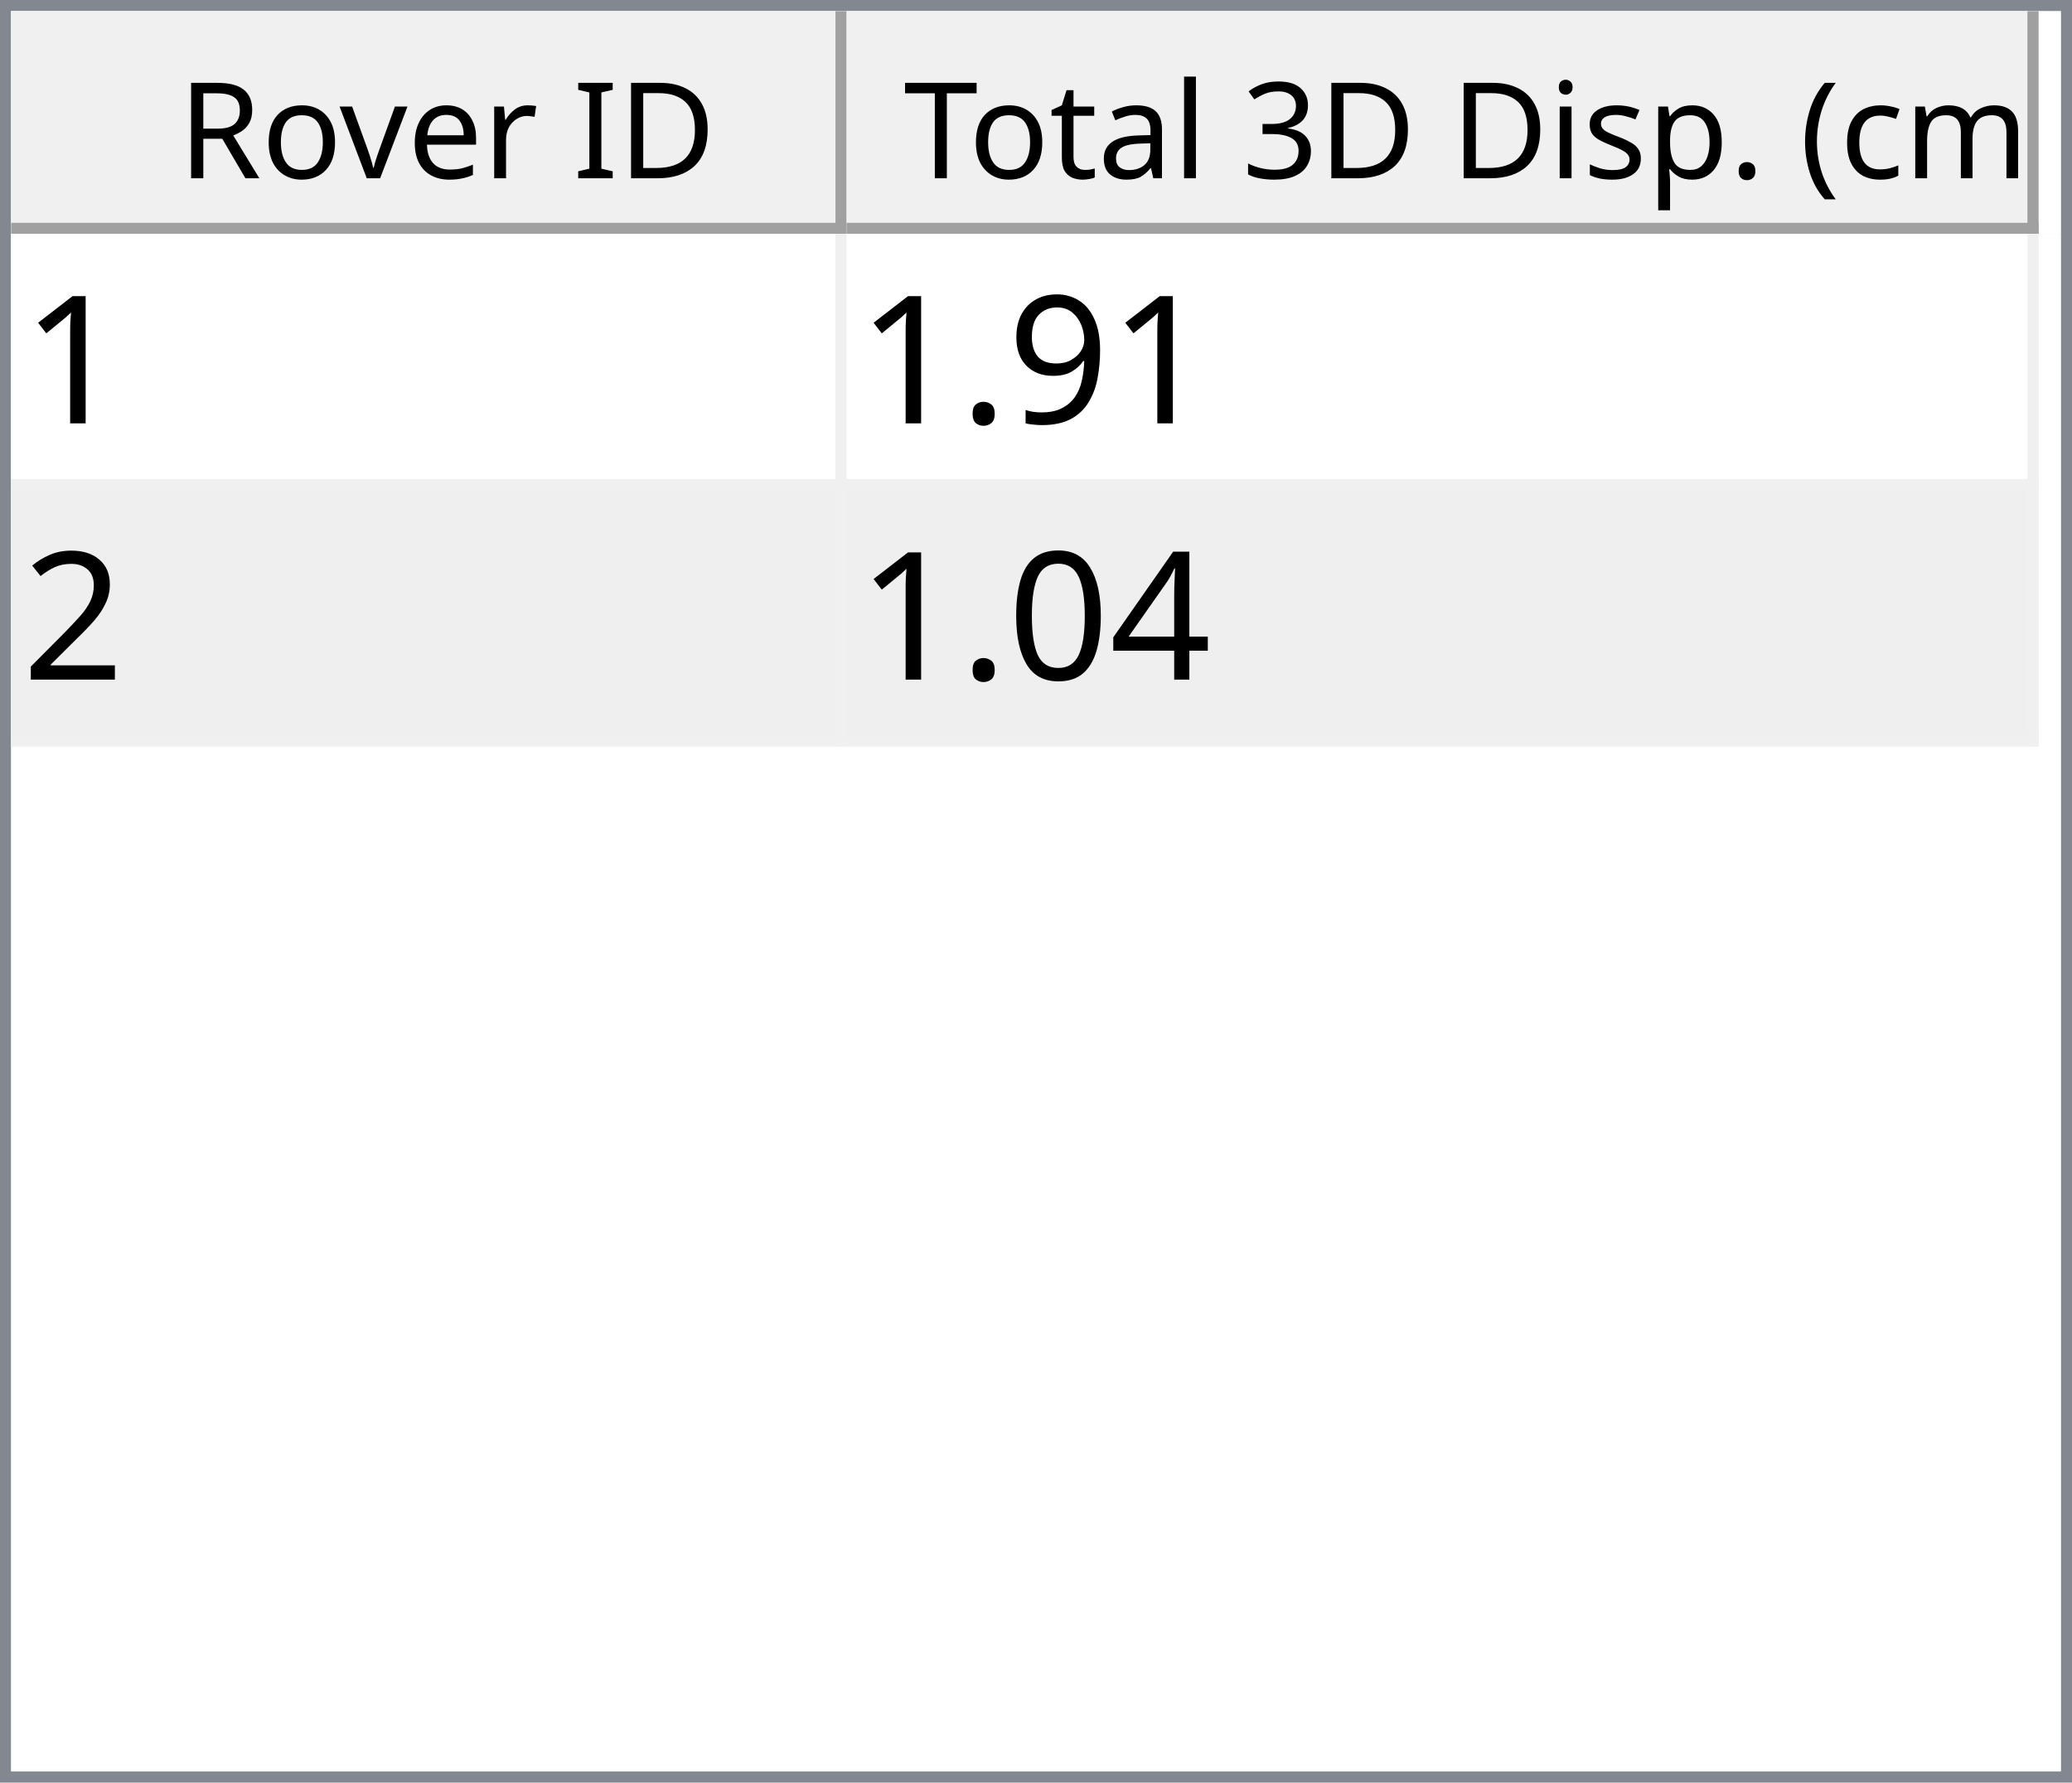
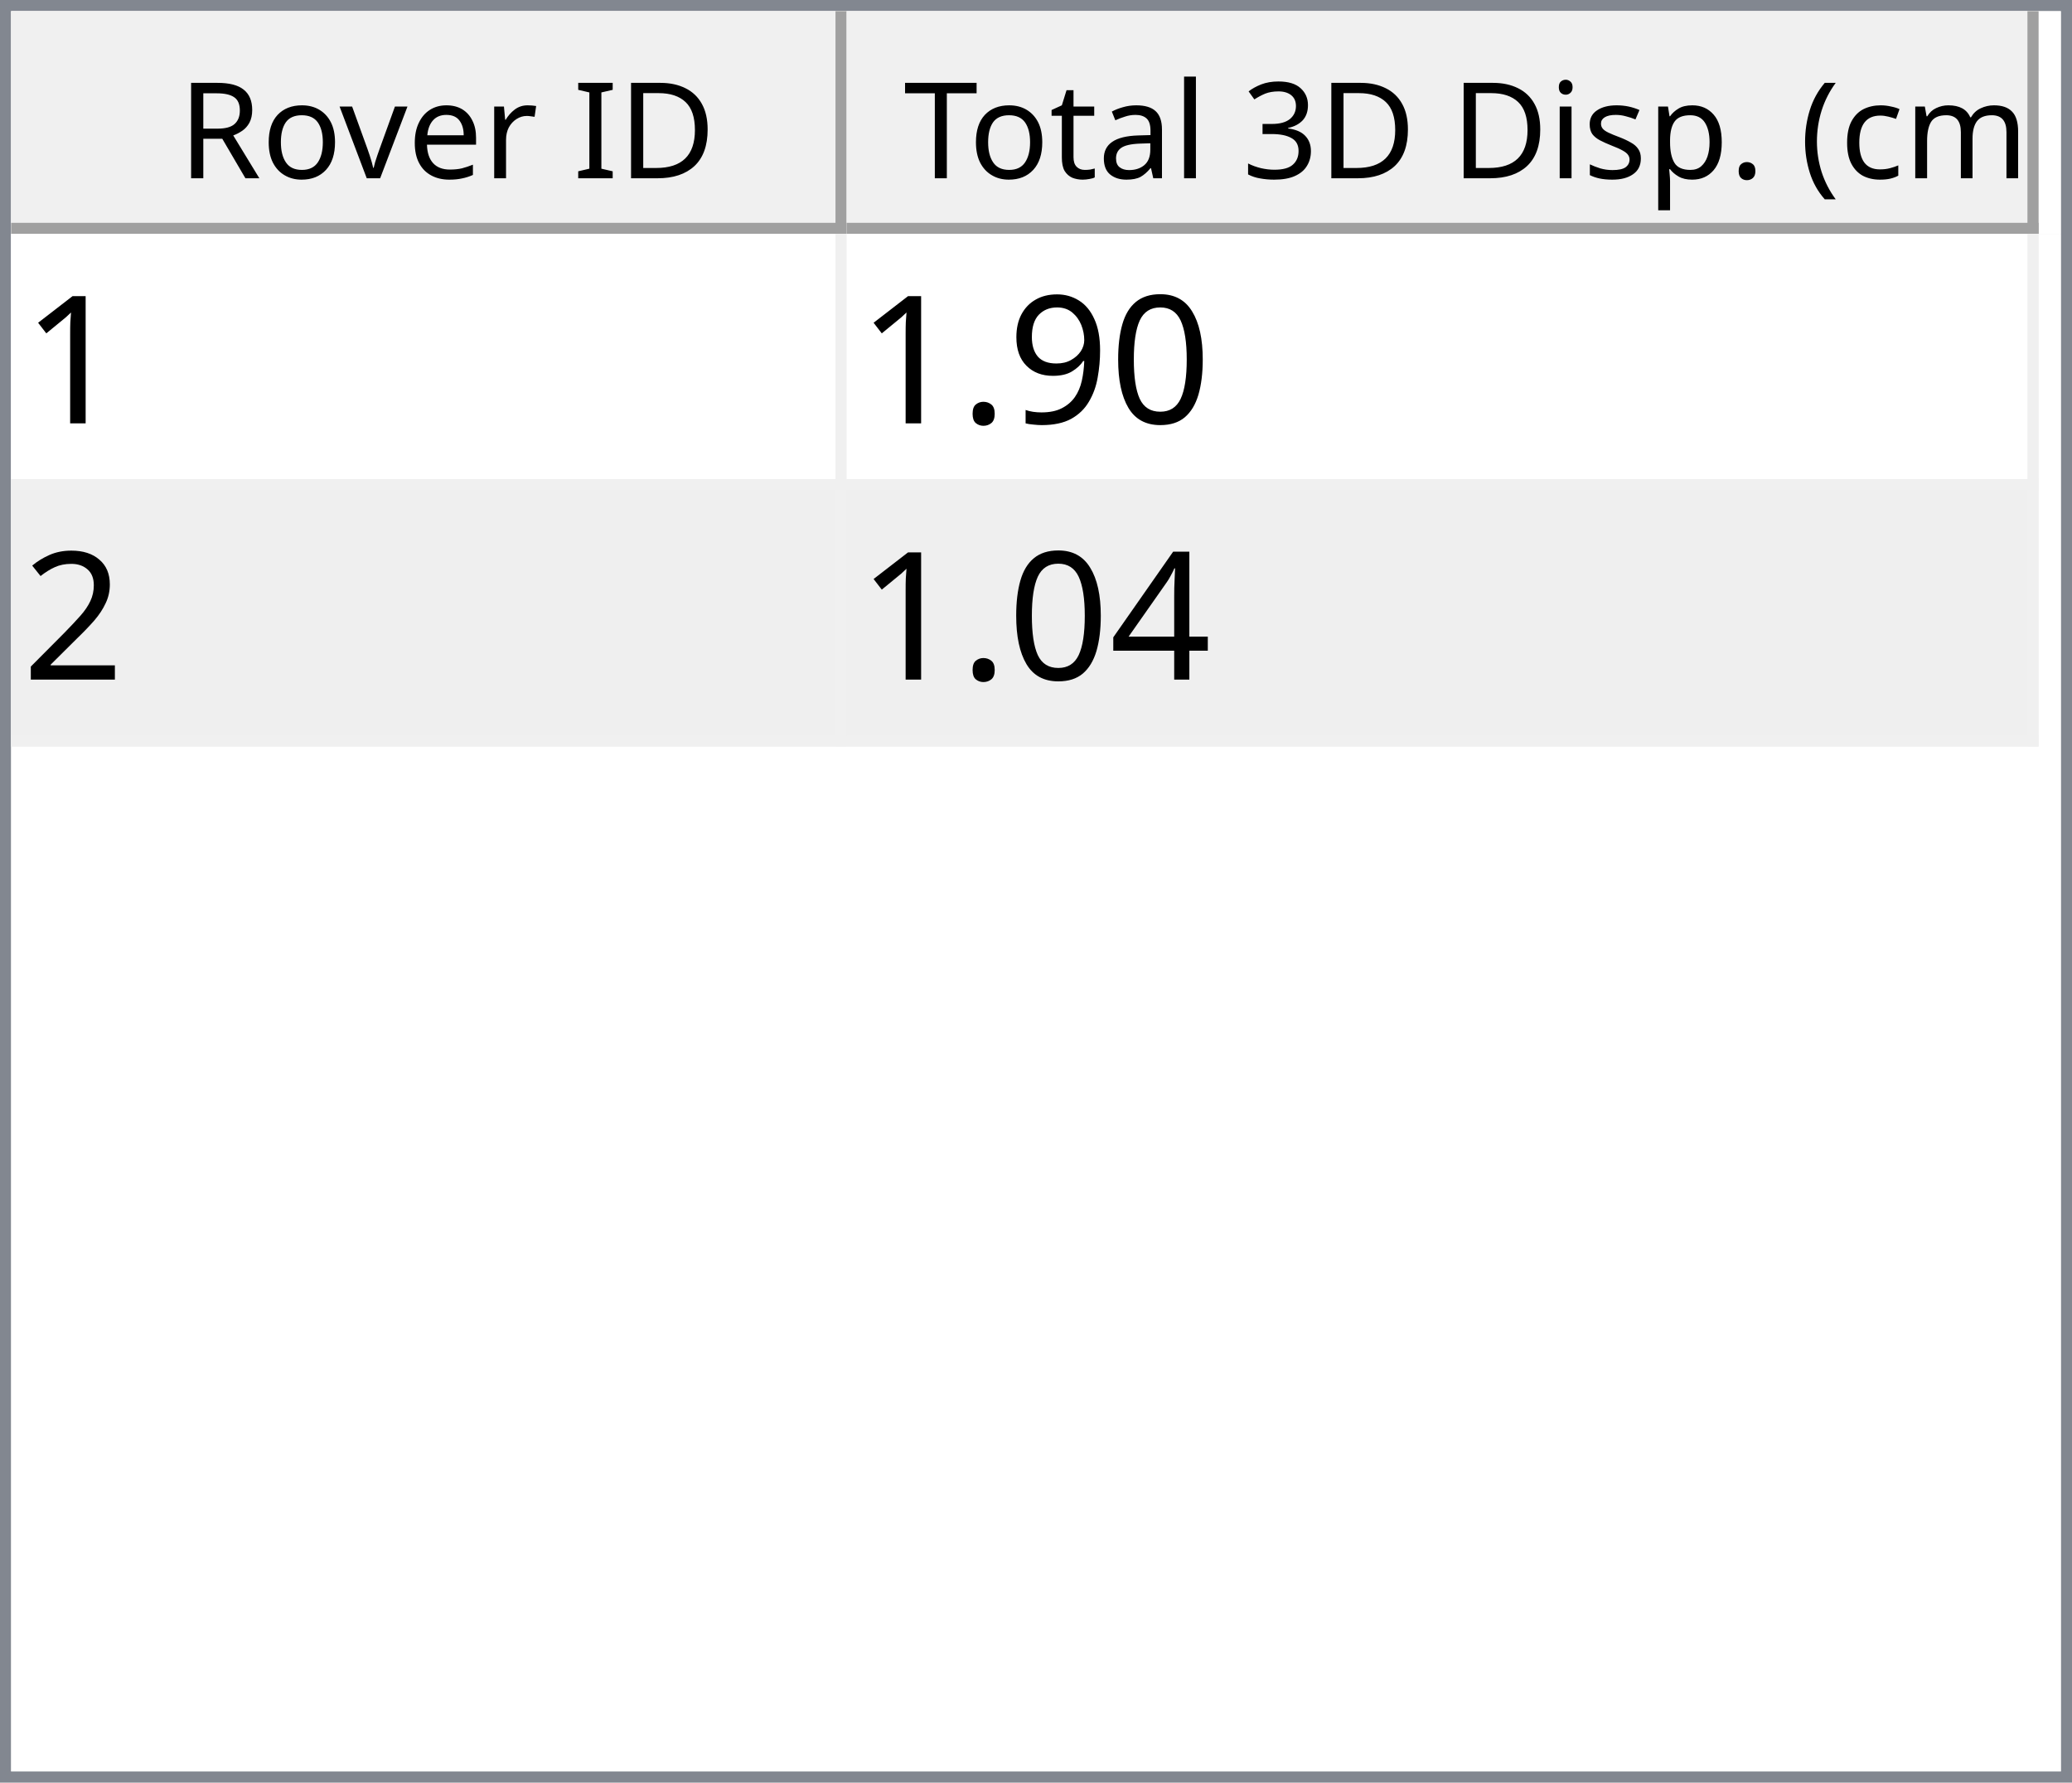
<svg xmlns="http://www.w3.org/2000/svg" style="fill-opacity:1; color-rendering:auto; color-interpolation:auto; text-rendering:auto; stroke:black; stroke-linecap:square; stroke-miterlimit:10; shape-rendering:auto; stroke-opacity:1; fill:black; stroke-dasharray:none; font-weight:normal; stroke-width:1; font-family:'Dialog'; font-style:normal; stroke-linejoin:miter; font-size:12px; stroke-dashoffset:0; image-rendering:auto;" width="186" height="160">
  <defs id="genericDefs" />
  <g>
    <defs id="defs1">
      <clipPath clipPathUnits="userSpaceOnUse" id="clipPath1">
        <path d="M0 0 L186 0 L186 160 L0 160 L0 0 Z" />
      </clipPath>
      <clipPath clipPathUnits="userSpaceOnUse" id="clipPath2">
        <path d="M0 0 L0 160 L186 160 L186 0 Z" />
      </clipPath>
      <clipPath clipPathUnits="userSpaceOnUse" id="clipPath3">
        <path d="M0 0 L0 20 L184 20 L184 0 Z" />
      </clipPath>
      <clipPath clipPathUnits="userSpaceOnUse" id="clipPath4">
        <path d="M0 0 L0 20 L75 20 L75 0 Z" />
      </clipPath>
      <clipPath clipPathUnits="userSpaceOnUse" id="clipPath5">
        <path d="M1 1 L1 19 L74 19 L74 1 Z" />
      </clipPath>
      <clipPath clipPathUnits="userSpaceOnUse" id="clipPath6">
        <path d="M0 0 L0 18 L73 18 L73 0 Z" />
      </clipPath>
      <clipPath clipPathUnits="userSpaceOnUse" id="clipPath7">
        <path d="M-0.5 -0.5 L-0.5 19.5 L74.5 19.5 L74.5 -0.5 Z" />
      </clipPath>
      <clipPath clipPathUnits="userSpaceOnUse" id="clipPath8">
        <path d="M0 0 L0 20 L107 20 L107 0 Z" />
      </clipPath>
      <clipPath clipPathUnits="userSpaceOnUse" id="clipPath9">
        <path d="M1 1 L1 19 L106 19 L106 1 Z" />
      </clipPath>
      <clipPath clipPathUnits="userSpaceOnUse" id="clipPath10">
        <path d="M0 0 L0 18 L105 18 L105 0 Z" />
      </clipPath>
      <clipPath clipPathUnits="userSpaceOnUse" id="clipPath11">
        <path d="M-0.5 -0.5 L-0.5 19.5 L106.5 19.5 L106.5 -0.5 Z" />
      </clipPath>
      <clipPath clipPathUnits="userSpaceOnUse" id="clipPath12">
        <path d="M0 0 L0 138 L184 138 L184 0 Z" />
      </clipPath>
      <clipPath clipPathUnits="userSpaceOnUse" id="clipPath13">
        <path d="M0 0 L0 46 L182 46 L182 0 Z" />
      </clipPath>
      <clipPath clipPathUnits="userSpaceOnUse" id="clipPath14">
        <path d="M-0.5 -0.5 L-0.5 45.5 L181.5 45.5 L181.5 -0.5 Z" />
      </clipPath>
      <clipPath clipPathUnits="userSpaceOnUse" id="clipPath15">
        <path d="M0 0 L0 22 L74 22 L74 0 Z" />
      </clipPath>
      <clipPath clipPathUnits="userSpaceOnUse" id="clipPath16">
        <path d="M0 0 L0 22 L106 22 L106 0 Z" />
      </clipPath>
      <font horiz-adv-x="64.551" id="font1">
        <font-face ascent="107.91" descent="25.098" units-per-em="100" style="font-style:normal; font-family:Segoe UI; font-weight:normal;" />
        <missing-glyph horiz-adv-x="64.551" d="M8.109 0 L8.109 68.266 L56.453 68.266 L56.453 0 L8.109 0 ZM15.328 7.234 L49.219 7.234 L49.219 61.031 L15.328 61.031 L15.328 7.234 Z" />
        <glyph unicode="D" horiz-adv-x="70.117" d="M9.188 0 L9.188 70.016 L28.516 70.016 Q65.531 70.016 65.531 35.891 Q65.531 19.672 55.25 9.836 Q44.969 0 27.734 0 L9.188 0 ZM17.391 62.594 L17.391 7.422 L27.828 7.422 Q41.609 7.422 49.273 14.797 Q56.938 22.172 56.938 35.688 Q56.938 62.594 28.328 62.594 L17.391 62.594 Z" />
        <glyph unicode="I" horiz-adv-x="26.611" d="M17.391 0 L9.188 0 L9.188 70.016 L17.391 70.016 L17.391 0 Z" />
        <glyph unicode=" " horiz-adv-x="27.393" d="" />
        <glyph unicode="r" horiz-adv-x="34.766" d="M34.188 41.891 Q32.078 43.5 28.125 43.5 Q23 43.5 19.555 38.672 Q16.109 33.844 16.109 25.484 L16.109 0 L8.109 0 L8.109 50 L16.109 50 L16.109 39.703 L16.312 39.703 Q18.016 44.969 21.531 47.922 Q25.047 50.875 29.391 50.875 Q32.516 50.875 34.188 50.203 L34.188 41.891 Z" />
        <glyph unicode="e" horiz-adv-x="52.295" d="M48.297 23 L12.984 23 Q13.188 14.656 17.484 10.109 Q21.781 5.562 29.297 5.562 Q37.75 5.562 44.828 11.141 L44.828 3.609 Q38.234 -1.172 27.391 -1.172 Q16.797 -1.172 10.742 5.641 Q4.688 12.453 4.688 24.812 Q4.688 36.469 11.305 43.82 Q17.922 51.172 27.734 51.172 Q37.547 51.172 42.922 44.828 Q48.297 38.484 48.297 27.203 L48.297 23 ZM40.094 29.781 Q40.047 36.719 36.75 40.578 Q33.453 44.438 27.594 44.438 Q21.922 44.438 17.969 40.383 Q14.016 36.328 13.094 29.781 L40.094 29.781 Z" />
        <glyph unicode="v" horiz-adv-x="47.9" d="M47.406 50 L27.484 0 L19.625 0 L0.688 50 L9.469 50 L22.172 13.672 Q23.578 9.672 23.922 6.688 L24.125 6.688 Q24.609 10.453 25.688 13.484 L38.969 50 L47.406 50 Z" />
        <glyph unicode="o" horiz-adv-x="58.594" d="M29 -1.172 Q17.922 -1.172 11.305 5.836 Q4.688 12.844 4.688 24.422 Q4.688 37.016 11.57 44.094 Q18.453 51.172 30.172 51.172 Q41.359 51.172 47.633 44.289 Q53.906 37.406 53.906 25.203 Q53.906 13.234 47.141 6.031 Q40.375 -1.172 29 -1.172 ZM29.594 44.438 Q21.875 44.438 17.383 39.188 Q12.891 33.938 12.891 24.703 Q12.891 15.828 17.43 10.695 Q21.969 5.562 29.594 5.562 Q37.359 5.562 41.531 10.594 Q45.703 15.625 45.703 24.906 Q45.703 34.281 41.531 39.359 Q37.359 44.438 29.594 44.438 Z" />
        <glyph unicode="R" horiz-adv-x="59.814" d="M59.375 0 L49.609 0 L37.891 19.625 Q36.281 22.359 34.766 24.289 Q33.25 26.219 31.664 27.438 Q30.078 28.656 28.25 29.219 Q26.422 29.781 24.125 29.781 L17.391 29.781 L17.391 0 L9.188 0 L9.188 70.016 L30.078 70.016 Q34.672 70.016 38.555 68.867 Q42.438 67.719 45.289 65.375 Q48.141 63.031 49.758 59.547 Q51.375 56.062 51.375 51.375 Q51.375 47.703 50.273 44.656 Q49.172 41.609 47.148 39.211 Q45.125 36.812 42.266 35.133 Q39.406 33.453 35.844 32.516 L35.844 32.328 Q37.594 31.547 38.891 30.547 Q40.188 29.547 41.359 28.18 Q42.531 26.812 43.68 25.078 Q44.828 23.344 46.234 21.047 L59.375 0 ZM17.391 62.594 L17.391 37.203 L28.516 37.203 Q31.594 37.203 34.203 38.133 Q36.812 39.062 38.719 40.797 Q40.625 42.531 41.703 45.047 Q42.781 47.562 42.781 50.688 Q42.781 56.297 39.141 59.445 Q35.5 62.594 28.609 62.594 L17.391 62.594 Z" />
        <glyph unicode=")" horiz-adv-x="30.176" d="M8.297 -15.922 L1.172 -15.922 Q16.406 2.344 16.406 26.812 Q16.406 51.469 1.078 70.016 L8.297 70.016 Q23.531 52.156 23.531 26.703 Q23.531 1.375 8.297 -15.922 Z" />
        <glyph unicode="m" horiz-adv-x="86.133" d="M79.109 0 L71.094 0 L71.094 28.719 Q71.094 37.016 68.531 40.727 Q65.969 44.438 59.906 44.438 Q54.781 44.438 51.195 39.75 Q47.609 35.062 47.609 28.516 L47.609 0 L39.594 0 L39.594 29.688 Q39.594 44.438 28.219 44.438 Q22.953 44.438 19.531 40.016 Q16.109 35.594 16.109 28.516 L16.109 0 L8.109 0 L8.109 50 L16.109 50 L16.109 42.094 L16.312 42.094 Q21.625 51.172 31.844 51.172 Q36.969 51.172 40.773 48.312 Q44.578 45.453 46 40.828 Q51.562 51.172 62.594 51.172 Q79.109 51.172 79.109 30.812 L79.109 0 Z" />
        <glyph unicode="c" horiz-adv-x="46.191" d="M42.188 2.297 Q36.422 -1.172 28.516 -1.172 Q17.828 -1.172 11.258 5.789 Q4.688 12.75 4.688 23.828 Q4.688 36.188 11.766 43.68 Q18.844 51.172 30.672 51.172 Q37.25 51.172 42.281 48.734 L42.281 40.531 Q36.719 44.438 30.375 44.438 Q22.703 44.438 17.797 38.945 Q12.891 33.453 12.891 24.516 Q12.891 15.719 17.508 10.641 Q22.125 5.562 29.891 5.562 Q36.422 5.562 42.188 9.906 L42.188 2.297 Z" />
        <glyph unicode="(" horiz-adv-x="30.176" d="M29.109 -15.922 L21.969 -15.922 Q6.844 1.375 6.844 26.703 Q6.844 52.156 21.969 70.016 L29.203 70.016 Q13.875 51.469 13.875 26.812 Q13.875 2.344 29.109 -15.922 Z" />
        <glyph unicode="." horiz-adv-x="21.68" d="M10.891 -1.078 Q8.641 -1.078 7.055 0.539 Q5.469 2.156 5.469 4.391 Q5.469 6.641 7.055 8.273 Q8.641 9.906 10.891 9.906 Q13.188 9.906 14.797 8.273 Q16.406 6.641 16.406 4.391 Q16.406 2.156 14.797 0.539 Q13.188 -1.078 10.891 -1.078 Z" />
        <glyph unicode="p" horiz-adv-x="58.789" d="M16.312 7.234 L16.109 7.234 L16.109 -23 L8.109 -23 L8.109 50 L16.109 50 L16.109 41.219 L16.312 41.219 Q22.219 51.172 33.594 51.172 Q43.266 51.172 48.688 44.461 Q54.109 37.75 54.109 26.469 Q54.109 13.922 48 6.375 Q41.891 -1.172 31.297 -1.172 Q21.578 -1.172 16.312 7.234 ZM16.109 27.391 L16.109 20.406 Q16.109 14.203 20.141 9.883 Q24.172 5.562 30.375 5.562 Q37.641 5.562 41.773 11.133 Q45.906 16.703 45.906 26.609 Q45.906 34.969 42.047 39.703 Q38.188 44.438 31.594 44.438 Q24.609 44.438 20.359 39.578 Q16.109 34.719 16.109 27.391 Z" />
        <glyph unicode="s" horiz-adv-x="42.432" d="M5.078 1.812 L5.078 10.406 Q11.625 5.562 19.484 5.562 Q30.031 5.562 30.031 12.594 Q30.031 14.594 29.125 15.992 Q28.219 17.391 26.68 18.461 Q25.141 19.531 23.07 20.383 Q21 21.234 18.609 22.172 Q15.281 23.484 12.766 24.828 Q10.25 26.172 8.57 27.859 Q6.891 29.547 6.031 31.695 Q5.172 33.844 5.172 36.719 Q5.172 40.234 6.789 42.945 Q8.406 45.656 11.086 47.484 Q13.766 49.312 17.211 50.242 Q20.656 51.172 24.312 51.172 Q30.812 51.172 35.938 48.922 L35.938 40.828 Q30.422 44.438 23.25 44.438 Q21 44.438 19.195 43.922 Q17.391 43.406 16.094 42.477 Q14.797 41.547 14.086 40.258 Q13.375 38.969 13.375 37.406 Q13.375 35.453 14.086 34.133 Q14.797 32.812 16.164 31.789 Q17.531 30.766 19.484 29.938 Q21.438 29.109 23.922 28.125 Q27.25 26.859 29.883 25.516 Q32.516 24.172 34.375 22.484 Q36.234 20.797 37.234 18.602 Q38.234 16.406 38.234 13.375 Q38.234 9.672 36.602 6.938 Q34.969 4.203 32.234 2.398 Q29.5 0.594 25.93 -0.289 Q22.359 -1.172 18.453 -1.172 Q10.75 -1.172 5.078 1.812 Z" />
        <glyph unicode="i" horiz-adv-x="24.219" d="M12.203 62.703 Q10.062 62.703 8.547 64.164 Q7.031 65.625 7.031 67.875 Q7.031 70.125 8.547 71.609 Q10.062 73.094 12.203 73.094 Q14.406 73.094 15.945 71.609 Q17.484 70.125 17.484 67.875 Q17.484 65.719 15.945 64.211 Q14.406 62.703 12.203 62.703 ZM16.109 0 L8.109 0 L8.109 50 L16.109 50 L16.109 0 Z" />
        <glyph unicode="3" horiz-adv-x="53.906" d="M46.531 19.828 Q46.531 15.094 44.75 11.211 Q42.969 7.328 39.719 4.57 Q36.469 1.812 31.93 0.297 Q27.391 -1.219 21.922 -1.219 Q11.922 -1.219 6 2.594 L6 11.188 Q13.094 5.609 22.219 5.609 Q25.875 5.609 28.828 6.539 Q31.781 7.469 33.906 9.227 Q36.031 10.984 37.18 13.477 Q38.328 15.969 38.328 19.094 Q38.328 32.812 18.797 32.812 L12.984 32.812 L12.984 39.594 L18.5 39.594 Q35.797 39.594 35.797 52.484 Q35.797 64.406 22.609 64.406 Q15.188 64.406 8.688 59.422 L8.688 67.188 Q15.375 71.188 24.609 71.188 Q29 71.188 32.57 69.969 Q36.141 68.75 38.68 66.555 Q41.219 64.359 42.609 61.281 Q44 58.203 44 54.5 Q44 40.672 30.031 36.719 L30.031 36.531 Q33.594 36.141 36.625 34.797 Q39.656 33.453 41.852 31.305 Q44.047 29.156 45.289 26.25 Q46.531 23.344 46.531 19.828 Z" />
        <glyph unicode="l" horiz-adv-x="24.219" d="M16.109 0 L8.109 0 L8.109 74.031 L16.109 74.031 L16.109 0 Z" />
        <glyph unicode="a" horiz-adv-x="50.879" d="M43.891 0 L35.891 0 L35.891 7.812 L35.688 7.812 Q30.469 -1.172 20.312 -1.172 Q12.844 -1.172 8.617 2.781 Q4.391 6.734 4.391 13.281 Q4.391 27.297 20.906 29.594 L35.891 31.688 Q35.891 44.438 25.594 44.438 Q16.547 44.438 9.281 38.281 L9.281 46.484 Q16.656 51.172 26.266 51.172 Q43.891 51.172 43.891 32.516 L43.891 0 ZM35.891 25.297 L23.828 23.641 Q18.266 22.859 15.43 20.875 Q12.594 18.891 12.594 13.875 Q12.594 10.203 15.211 7.883 Q17.828 5.562 22.172 5.562 Q28.125 5.562 32.008 9.742 Q35.891 13.922 35.891 20.312 L35.891 25.297 Z" />
        <glyph unicode="t" horiz-adv-x="33.887" d="M31.297 0.484 Q28.469 -1.078 23.828 -1.078 Q10.688 -1.078 10.688 13.578 L10.688 43.172 L2.094 43.172 L2.094 50 L10.688 50 L10.688 62.203 L18.703 64.797 L18.703 50 L31.297 50 L31.297 43.172 L18.703 43.172 L18.703 14.984 Q18.703 9.969 20.414 7.82 Q22.125 5.672 26.078 5.672 Q29.109 5.672 31.297 7.328 L31.297 0.484 Z" />
        <glyph unicode="T" horiz-adv-x="52.393" d="M50.594 62.594 L30.375 62.594 L30.375 0 L22.172 0 L22.172 62.594 L2 62.594 L2 70.016 L50.594 70.016 L50.594 62.594 Z" />
      </font>
      <font horiz-adv-x="75.0" id="font2">
        <font-face ascent="100.537" descent="21.973" units-per-em="100" style="font-style:normal; font-family:sans-serif; font-weight:normal;" />
        <missing-glyph horiz-adv-x="75.0" d="M12.5 0 L12.5 62.5 L62.5 62.5 L62.5 0 L12.5 0 ZM14.062 1.562 L60.938 1.562 L60.938 60.938 L14.062 60.938 L14.062 1.562 Z" />
        <glyph unicode="1" horiz-adv-x="55.615" d="M37.25 0 L28.469 0 L28.469 56 Q25.297 52.984 20.141 49.953 Q14.984 46.922 10.891 45.406 L10.891 53.906 Q18.266 57.375 23.781 62.305 Q29.297 67.234 31.594 71.875 L37.25 71.875 L37.25 0 Z" />
+         <glyph unicode="0" horiz-adv-x="55.615" d="M4.156 35.297 Q4.156 48 6.766 55.742 Q9.375 63.484 14.523 67.68 Q19.672 71.875 27.484 71.875 Q33.25 71.875 37.594 69.555 Q41.938 67.234 44.773 62.867 Q47.609 58.5 49.219 52.227 Q50.828 45.953 50.828 35.297 Q50.828 22.703 48.242 14.969 Q45.656 7.234 40.508 3.008 Q35.359 -1.219 27.484 -1.219 Q17.141 -1.219 11.234 6.203 Q4.156 15.141 4.156 35.297 ZM13.188 35.297 Q13.188 17.672 17.312 11.836 Q21.438 6 27.484 6 Q33.547 6 37.672 11.859 Q41.797 17.719 41.797 35.297 Q41.797 52.984 37.672 58.789 Q33.547 64.594 27.391 64.594 Q21.344 64.594 17.719 59.469 Q13.188 52.938 13.188 35.297 Z" />
        <glyph unicode="9" horiz-adv-x="55.615" d="M5.469 16.547 L13.922 17.328 Q14.984 11.375 18.016 8.688 Q21.047 6 25.781 6 Q29.828 6 32.883 7.859 Q35.938 9.719 37.891 12.82 Q39.844 15.922 41.164 21.195 Q42.484 26.469 42.484 31.938 Q42.484 32.516 42.438 33.688 Q39.797 29.5 35.234 26.883 Q30.672 24.266 25.344 24.266 Q16.453 24.266 10.305 30.711 Q4.156 37.156 4.156 47.703 Q4.156 58.594 10.578 65.234 Q17 71.875 26.656 71.875 Q33.641 71.875 39.43 68.117 Q45.219 64.359 48.219 57.398 Q51.219 50.438 51.219 37.25 Q51.219 23.531 48.242 15.406 Q45.266 7.281 39.383 3.031 Q33.5 -1.219 25.594 -1.219 Q17.188 -1.219 11.867 3.445 Q6.547 8.109 5.469 16.547 ZM41.453 48.141 Q41.453 55.719 37.43 60.156 Q33.406 64.594 27.734 64.594 Q21.875 64.594 17.531 59.812 Q13.188 55.031 13.188 47.406 Q13.188 40.578 17.312 36.305 Q21.438 32.031 27.484 32.031 Q33.594 32.031 37.523 36.305 Q41.453 40.578 41.453 48.141 Z" />
        <glyph unicode="." horiz-adv-x="27.783" d="M9.078 0 L9.078 10.016 L19.094 10.016 L19.094 0 L9.078 0 Z" />
        <glyph unicode="2" horiz-adv-x="55.615" d="M50.344 8.453 L50.344 0 L3.031 0 Q2.938 3.172 4.047 6.109 Q5.859 10.938 9.836 15.625 Q13.812 20.312 21.344 26.469 Q33.016 36.031 37.117 41.625 Q41.219 47.219 41.219 52.203 Q41.219 57.422 37.477 61.008 Q33.734 64.594 27.734 64.594 Q21.391 64.594 17.578 60.789 Q13.766 56.984 13.719 50.25 L4.688 51.172 Q5.609 61.281 11.664 66.578 Q17.719 71.875 27.938 71.875 Q38.234 71.875 44.242 66.164 Q50.25 60.453 50.25 52 Q50.25 47.703 48.492 43.555 Q46.734 39.406 42.656 34.812 Q38.578 30.219 29.109 22.219 Q21.188 15.578 18.945 13.211 Q16.703 10.844 15.234 8.453 L50.344 8.453 Z" />
        <glyph unicode="4" horiz-adv-x="55.615" d="M32.328 0 L32.328 17.141 L1.266 17.141 L1.266 25.203 L33.938 71.578 L41.109 71.578 L41.109 25.203 L50.781 25.203 L50.781 17.141 L41.109 17.141 L41.109 0 L32.328 0 ZM32.328 25.203 L32.328 57.469 L9.906 25.203 L32.328 25.203 Z" />
-         <glyph unicode="0" horiz-adv-x="55.615" d="M4.156 35.297 Q4.156 48 6.766 55.742 Q9.375 63.484 14.523 67.68 Q19.672 71.875 27.484 71.875 Q33.25 71.875 37.594 69.555 Q41.938 67.234 44.773 62.867 Q47.609 58.5 49.219 52.227 Q50.828 45.953 50.828 35.297 Q50.828 22.703 48.242 14.969 Q45.656 7.234 40.508 3.008 Q35.359 -1.219 27.484 -1.219 Q17.141 -1.219 11.234 6.203 Q4.156 15.141 4.156 35.297 ZM13.188 35.297 Q13.188 17.672 17.312 11.836 Q21.438 6 27.484 6 Q33.547 6 37.672 11.859 Q41.797 17.719 41.797 35.297 Q41.797 52.984 37.672 58.789 Q33.547 64.594 27.391 64.594 Q21.344 64.594 17.719 59.469 Q13.188 52.938 13.188 35.297 Z" />
      </font>
    </defs>
    <g style="fill:white; stroke:white;">
      <rect x="0" y="0" width="186" style="clip-path:url(#clipPath1); stroke:none;" height="160" />
    </g>
    <g style="fill:white; text-rendering:optimizeSpeed; color-rendering:optimizeSpeed; image-rendering:optimizeSpeed; shape-rendering:crispEdges; stroke:white; color-interpolation:sRGB;">
      <rect x="0" width="186" height="160" y="0" style="stroke:none;" />
      <path style="stroke:none;" d="M0 160 L186 160 L186 0 L0 0 Z" />
    </g>
    <g style="fill:rgb(240,240,240); font-family:'Segoe UI'; stroke:rgb(240,240,240);">
      <rect x="0" y="0" width="186" style="clip-path:url(#clipPath2); stroke:none;" height="160" />
    </g>
    <g style="fill:rgb(130,135,144); font-family:'Segoe UI'; stroke:rgb(130,135,144);">
      <path d="M0 0 L186 0 L186 160 L0 160 L0 0 ZM1 1 L185 1 L185 159 L1 159 L1 1 Z" style="fill-rule:evenodd; clip-path:url(#clipPath2); stroke:none;" />
    </g>
    <g style="fill:white; font-family:'Segoe UI'; stroke:white;" transform="translate(1,1)">
      <rect x="0" y="0" width="184" style="clip-path:url(#clipPath3); stroke:none;" height="20" />
    </g>
    <g style="fill:rgb(240,240,240); font-family:'Segoe UI'; stroke:rgb(240,240,240);" transform="translate(1,1)">
      <rect x="0" y="0" width="75" style="clip-path:url(#clipPath4); stroke:none;" height="20" />
    </g>
    <g style="font-family:'Segoe UI';" transform="translate(2,2)">
      <text x="14" xml:space="preserve" y="14" style="clip-path:url(#clipPath6); stroke:none;">Rover ID</text>
    </g>
    <g style="fill:rgb(160,160,160); font-family:'Segoe UI'; stroke:rgb(160,160,160); stroke-linejoin:bevel;" transform="translate(1.5,1.5)">
      <line x1="74" x2="74" y1="0" style="fill:none; clip-path:url(#clipPath7);" y2="19" />
    </g>
    <g style="fill:rgb(160,160,160); font-family:'Segoe UI'; stroke:rgb(160,160,160); stroke-linejoin:bevel;" transform="matrix(1,0,0,1,1,1) translate(0.5,0.5)">
      <line x1="0" x2="74" y1="19" style="fill:none; clip-path:url(#clipPath7);" y2="19" />
    </g>
    <g style="fill:rgb(240,240,240); font-family:'Segoe UI'; stroke:rgb(240,240,240);" transform="translate(76,1)">
      <rect x="0" y="0" width="107" style="clip-path:url(#clipPath8); stroke:none;" height="20" />
    </g>
    <g style="font-family:'Segoe UI';" transform="translate(77,2)">
      <text x="1" xml:space="preserve" y="14" style="clip-path:url(#clipPath10); stroke:none;"> Total 3D Disp. (cm)</text>
    </g>
    <g style="fill:rgb(160,160,160); font-family:'Segoe UI'; stroke:rgb(160,160,160); stroke-linejoin:bevel;" transform="translate(76.5,1.5)">
      <line x1="106" x2="106" y1="0" style="fill:none; clip-path:url(#clipPath11);" y2="19" />
    </g>
    <g style="fill:rgb(160,160,160); font-family:'Segoe UI'; stroke:rgb(160,160,160); stroke-linejoin:bevel;" transform="matrix(1,0,0,1,76,1) translate(0.5,0.5)">
      <line x1="0" x2="106" y1="19" style="fill:none; clip-path:url(#clipPath11);" y2="19" />
    </g>
    <g style="fill:white; font-family:'Segoe UI'; stroke:white;" transform="translate(1,21)">
      <rect x="0" y="0" width="184" style="clip-path:url(#clipPath12); stroke:none;" height="138" />
    </g>
    <g style="fill:rgb(240,240,240); font-size:16px; font-family:sans-serif; stroke:rgb(240,240,240);" transform="translate(1,21)">
      <rect x="0" y="0" width="182" style="clip-path:url(#clipPath13); stroke:none;" height="46" />
      <line transform="translate(0.5,0.5)" x1="0" x2="181" y1="22" style="clip-path:url(#clipPath14); fill:none; stroke-linejoin:bevel;" y2="22" />
    </g>
    <g transform="matrix(1,0,0,1,1,21) translate(0.5,0.5)" style="fill:rgb(240,240,240); font-size:16px; font-family:sans-serif; stroke:rgb(240,240,240); stroke-linejoin:bevel;">
      <line x1="0" x2="181" y1="45" style="fill:none; clip-path:url(#clipPath14);" y2="45" />
    </g>
    <g transform="matrix(1,0,0,1,1,21) translate(0.5,0.5)" style="fill:rgb(240,240,240); font-size:16px; font-family:sans-serif; stroke:rgb(240,240,240); stroke-linejoin:bevel;">
      <line x1="74" x2="74" y1="0" style="fill:none; clip-path:url(#clipPath14);" y2="45" />
    </g>
    <g transform="matrix(1,0,0,1,1,21) translate(0.5,0.5)" style="fill:rgb(240,240,240); font-size:16px; font-family:sans-serif; stroke:rgb(240,240,240); stroke-linejoin:bevel;">
      <line x1="181" x2="181" y1="0" style="fill:none; clip-path:url(#clipPath14);" y2="45" />
    </g>
    <g style="fill:white; font-size:16px; font-family:sans-serif; stroke:white;" transform="matrix(1,0,0,1,1,21)">
      <rect x="0" y="0" width="74" style="clip-path:url(#clipPath15); stroke:none;" height="22" />
      <text x="1" y="17" style="fill:black; clip-path:url(#clipPath15); stroke:none;" xml:space="preserve">1</text>
    </g>
    <g style="fill:white; font-size:16px; font-family:sans-serif; stroke:white;" transform="matrix(1,0,0,1,1,21) translate(75,0)">
      <rect x="0" y="0" width="106" style="clip-path:url(#clipPath16); stroke:none;" height="22" />
-       <text x="1" y="17" style="fill:black; clip-path:url(#clipPath16); stroke:none;" xml:space="preserve">1.91</text>
+       <text x="1" y="17" style="fill:black; clip-path:url(#clipPath16); stroke:none;" xml:space="preserve">1.90</text>
    </g>
    <g style="fill:rgb(239,239,239); font-size:16px; font-family:sans-serif; stroke:rgb(239,239,239);" transform="matrix(1,0,0,1,1,21) translate(0,23)">
      <rect x="0" y="0" width="74" style="clip-path:url(#clipPath15); stroke:none;" height="22" />
      <text x="1" y="17" style="fill:black; clip-path:url(#clipPath15); stroke:none;" xml:space="preserve">2</text>
    </g>
    <g style="fill:rgb(239,239,239); font-size:16px; font-family:sans-serif; stroke:rgb(239,239,239);" transform="matrix(1,0,0,1,1,21) translate(75,23)">
      <rect x="0" y="0" width="106" style="clip-path:url(#clipPath16); stroke:none;" height="22" />
      <text x="1" y="17" style="fill:black; clip-path:url(#clipPath16); stroke:none;" xml:space="preserve">1.04</text>
    </g>
  </g>
</svg>
